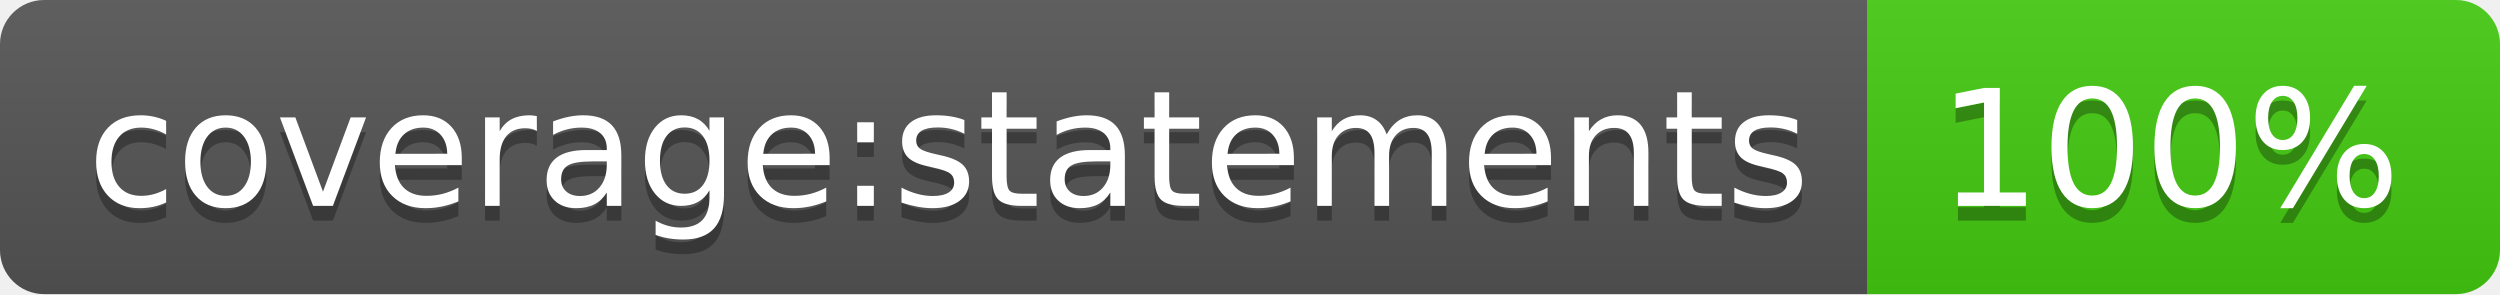
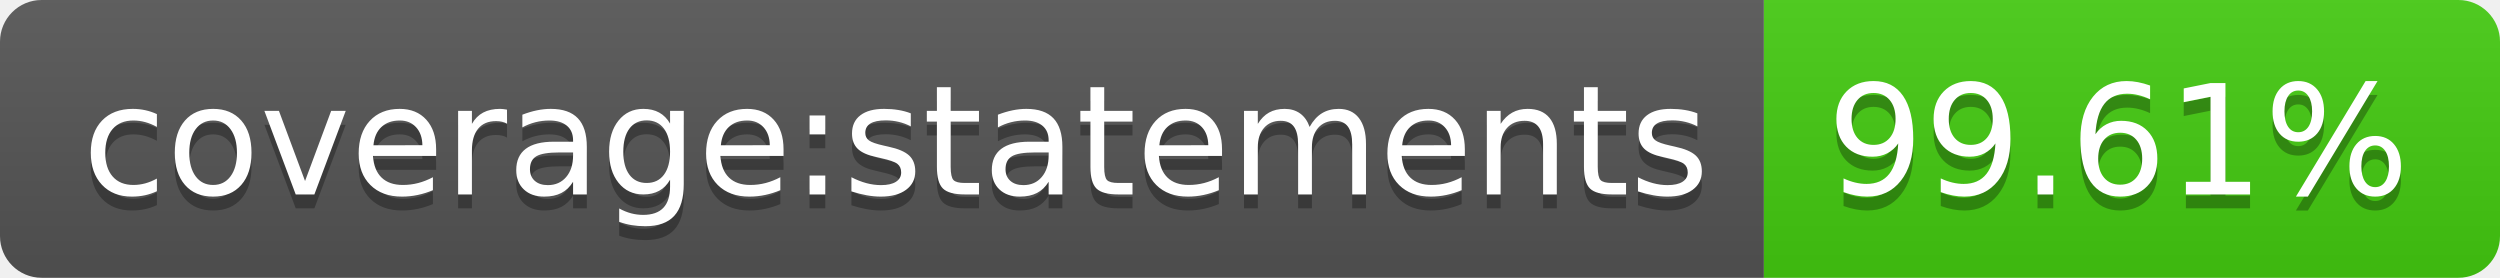
- <svg xmlns="http://www.w3.org/2000/svg" width="170" height="20" role="img" aria-label="coverage:statements: 100%">
+ <svg xmlns="http://www.w3.org/2000/svg" width="180" height="20" role="img" aria-label="coverage:statements: 99.61%">
  <linearGradient id="s" x2="0" y2="100%">
    <stop offset="0" stop-color="#bbb" stop-opacity=".1" />
    <stop offset="1" stop-opacity=".1" />
  </linearGradient>
  <clipPath id="r">
-     <rect width="170" height="20" rx="3" fill="#fff" />
+     <rect width="180" height="20" rx="3" fill="#fff" />
  </clipPath>
  <g clip-path="url(#r)">
    <rect width="127" height="20" fill="#555" />
-     <rect x="127" width="43" height="20" fill="#4c1" />
-     <rect width="170" height="20" fill="url(#s)" />
+     <rect x="127" width="53" height="20" fill="#4c1" />
+     <rect width="180" height="20" fill="url(#s)" />
  </g>
  <g fill="#fff" text-anchor="middle" font-family="Verdana,Geneva,DejaVu Sans,sans-serif" text-rendering="geometricPrecision" font-size="110">
    <text aria-hidden="true" x="645" y="150" fill="#010101" fill-opacity=".3" transform="scale(.1)" textLength="1170">coverage:statements</text>
    <text x="645" y="140" transform="scale(.1)" fill="#fff" textLength="1170">coverage:statements</text>
-     <text aria-hidden="true" x="1475" y="150" fill="#010101" fill-opacity=".3" transform="scale(.1)" textLength="330">100%</text>
-     <text x="1475" y="140" transform="scale(.1)" fill="#fff" textLength="330">100%</text>
+     <text aria-hidden="true" x="1525" y="150" fill="#010101" fill-opacity=".3" transform="scale(.1)" textLength="430">99.61%</text>
+     <text x="1525" y="140" transform="scale(.1)" fill="#fff" textLength="430">99.61%</text>
  </g>
</svg>
